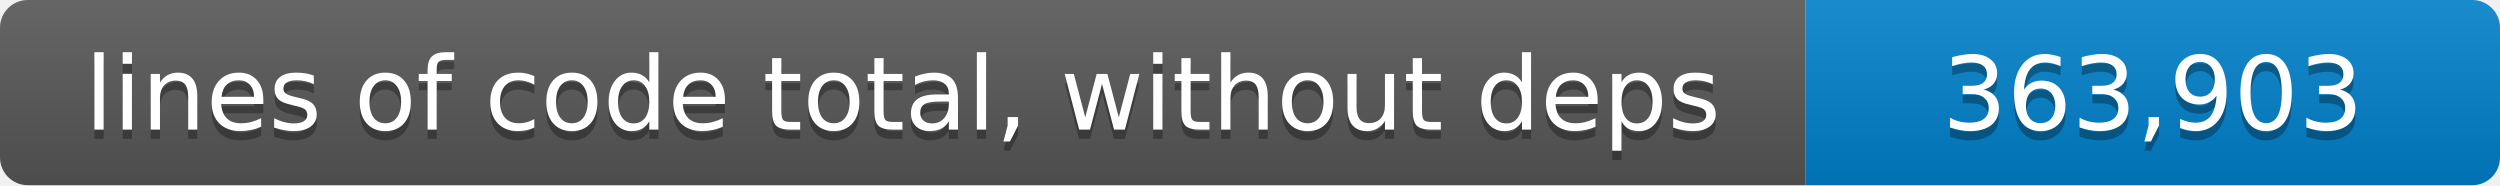
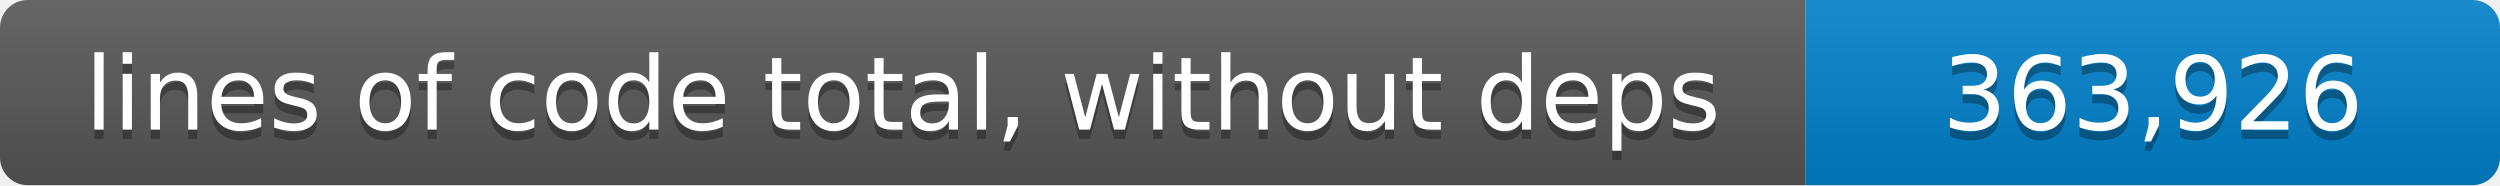
- <svg xmlns="http://www.w3.org/2000/svg" width="270" height="20" role="img" aria-label="lines of code total, without deps: 363,903 lines">
+ <svg xmlns="http://www.w3.org/2000/svg" width="270" height="20" role="img" aria-label="lines of code total, without deps: 363,926 lines">
  <linearGradient id="shade" x2="0" y2="100%">
    <stop offset="0" stop-color="#fff" stop-opacity=".1" />
    <stop offset="1" stop-opacity=".1" />
  </linearGradient>
  <clipPath id="round">
    <rect width="270" height="20" rx="3" />
  </clipPath>
  <g clip-path="url(#round)">
    <path fill="#555" d="M0 0h195v20H0z" />
    <path fill="#007ec6" d="M195 0h75v20h-75z" />
    <path fill="url(#shade)" d="M0 0h270v20H0z" />
  </g>
  <g fill="#fff" text-anchor="middle" font-family="Verdana,Geneva,DejaVu Sans,sans-serif" font-size="11">
    <text x="97.5" y="15" fill="#010101" fill-opacity=".3">lines of code total, without deps</text>
    <text x="97.5" y="14">lines of code total, without deps</text>
-     <text x="232.5" y="15" fill="#010101" fill-opacity=".3">363,903</text>
-     <text x="232.5" y="14">363,903</text>
+     <text x="232.5" y="15" fill="#010101" fill-opacity=".3">363,926</text>
+     <text x="232.5" y="14">363,926</text>
  </g>
</svg>
